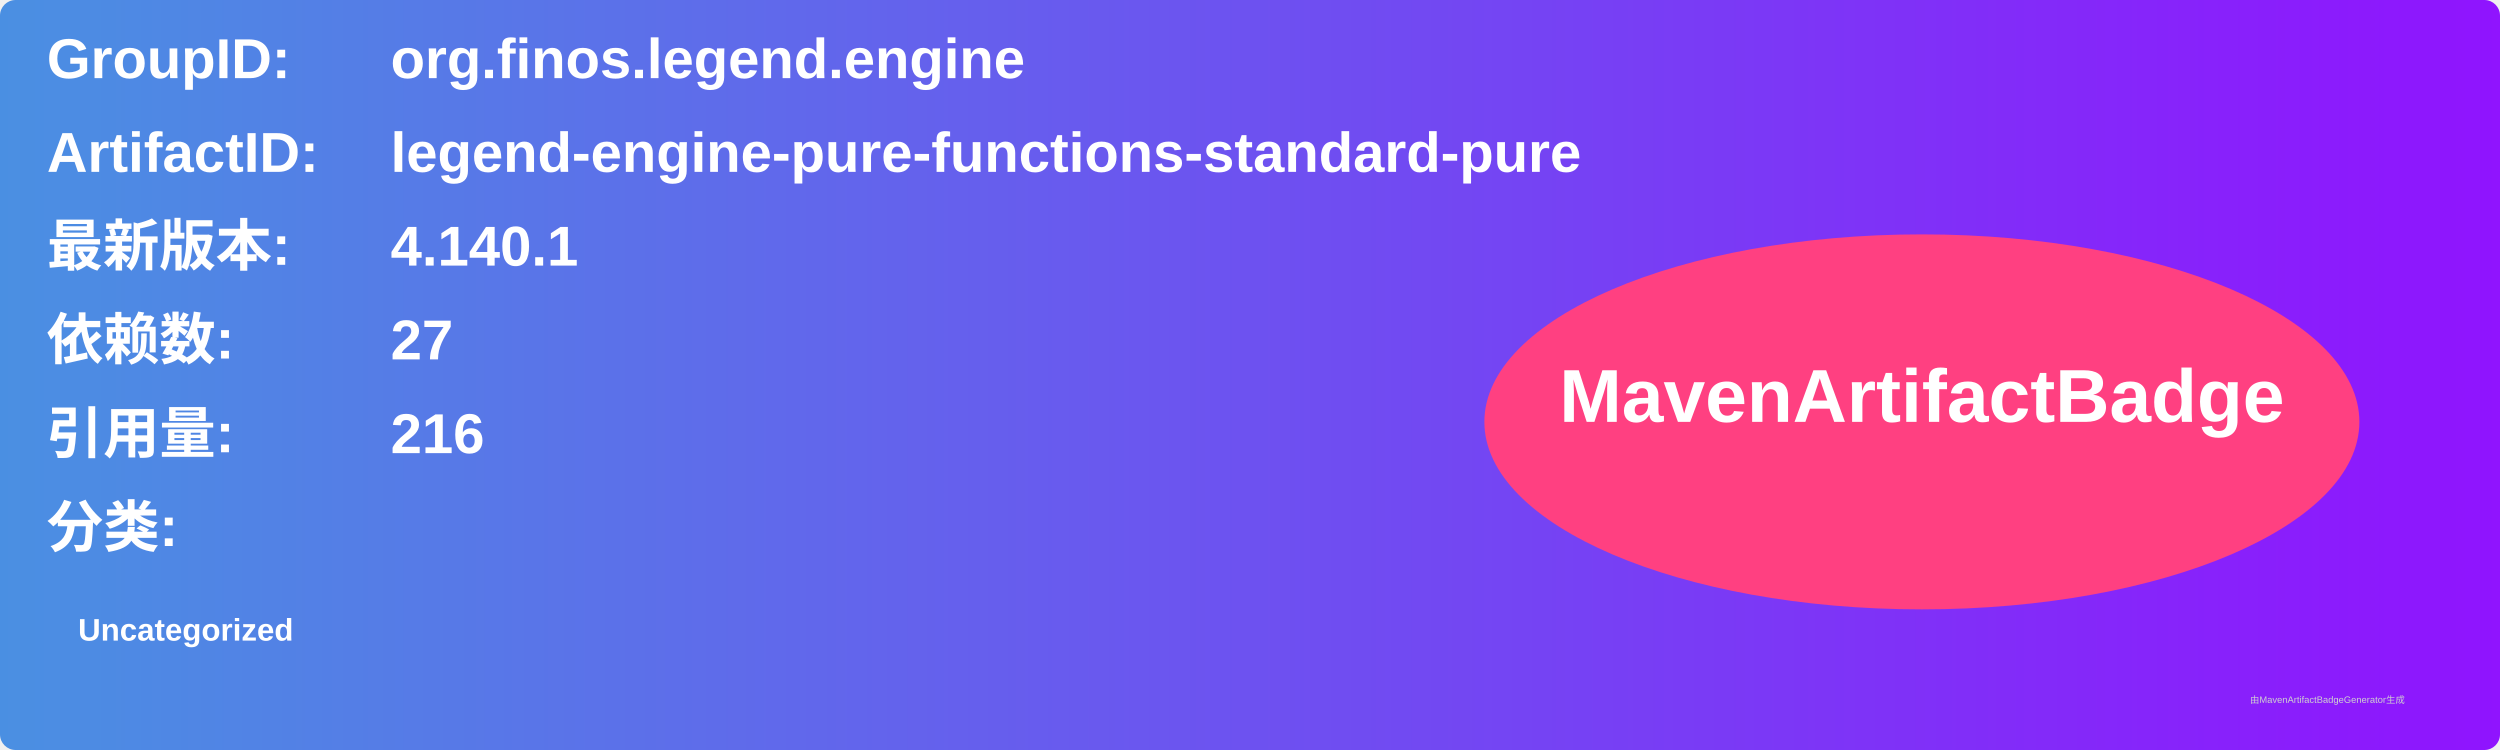
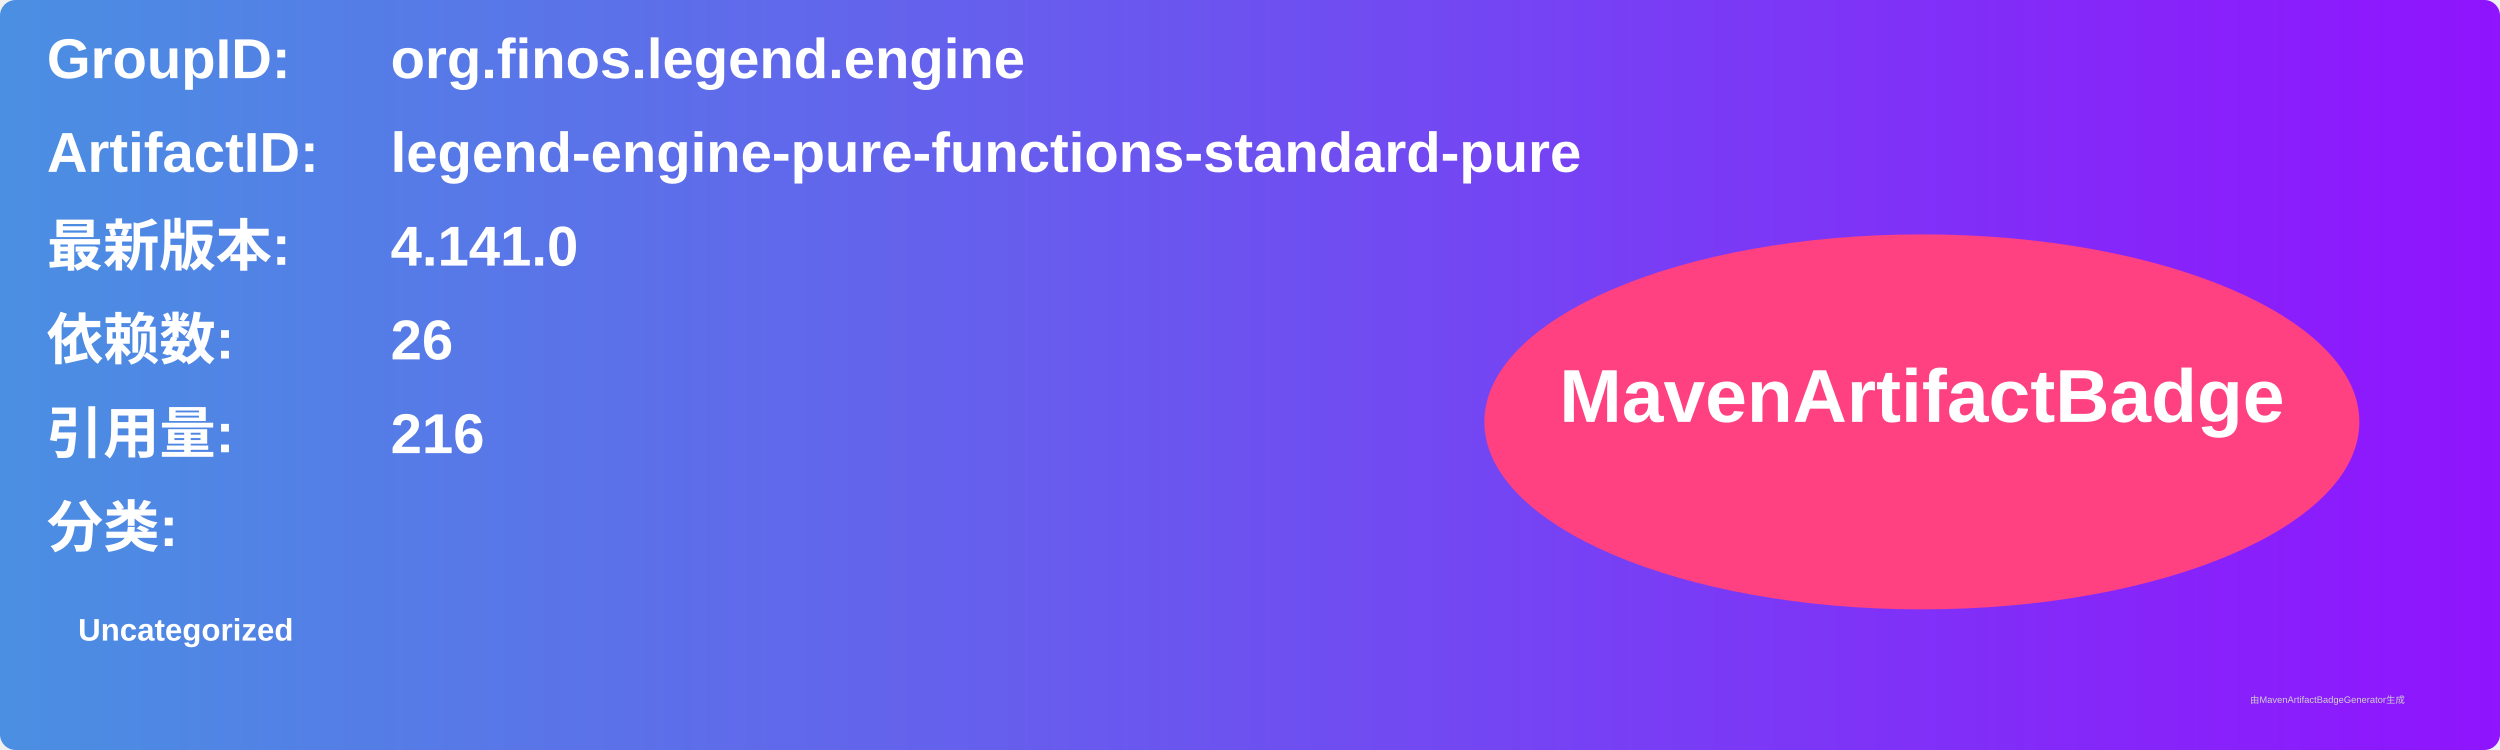
<svg xmlns="http://www.w3.org/2000/svg" width="800" height="240" viewBox="0 0 800 240">
  <linearGradient id="grad" x1="0%" y1="0%" x2="100%" y2="0%">
    <stop offset="0%" stop-color="#4a90e2" />
    <stop offset="100%" stop-color="#9013fe" />
  </linearGradient>
  <rect width="100%" height="100%" rx="5" ry="5" fill="url(#grad)" />
  <g transform="translate(15, 15)">
    <text x="0" y="10" font-family="Arial" font-size="18" fill="white" font-weight="bold" width="260">GroupID:</text>
    <text x="110" y="10" font-family="Arial" font-size="18" fill="white" font-weight="bold" width="460">org.finos.legend.engine</text>
    <text x="0" y="40" font-family="Arial" font-size="18" fill="white" font-weight="bold" width="260">ArtifactID:</text>
    <text x="110" y="40" font-family="Arial" font-size="18" fill="white" font-weight="bold" width="460">legend-engine-pure-functions-standard-pure</text>
    <text x="0" y="70" font-family="Arial" font-size="18" fill="white" font-weight="bold">最新版本:</text>
    <text x="110" y="70" font-family="Arial" font-size="18" fill="white" font-weight="bold">
-       <tspan font-weight="bold">4.140.1</tspan>
+       <tspan font-weight="bold">4.141.0</tspan>
    </text>
    <text x="0" y="100" font-family="Arial" font-size="18" fill="white" font-weight="bold">依赖数: </text>
    <text x="110" y="100" font-family="Arial" font-size="18" fill="white">
-       <tspan font-weight="bold">27</tspan>
+       <tspan font-weight="bold">26</tspan>
    </text>
    <text x="0" y="130" font-family="Arial" font-size="18" fill="white" font-weight="bold">引用量: </text>
    <text x="110" y="130" font-family="Arial" font-size="18" fill="white">
      <tspan font-weight="bold">216</tspan>
    </text>
    <text x="0" y="160" font-family="Arial" font-size="18" fill="white" font-weight="bold">分类:</text>
    <text x="10" y="190" font-family="Arial" font-size="10" fill="white">
      <tspan font-weight="bold">Uncategorized</tspan>
    </text>
    <ellipse cx="600" cy="120" rx="140" ry="60" fill="#ff4081" />
    <text x="600" y="120" text-anchor="middle" font-family="Arial" font-size="24" fill="white" font-weight="bold">MavenArtifactBadge</text>
  </g>
  <text x="720" y="225" font-family="Arial" font-size="3" fill="#d0d0d0">由MavenArtifactBadgeGenerator生成</text>
</svg>
